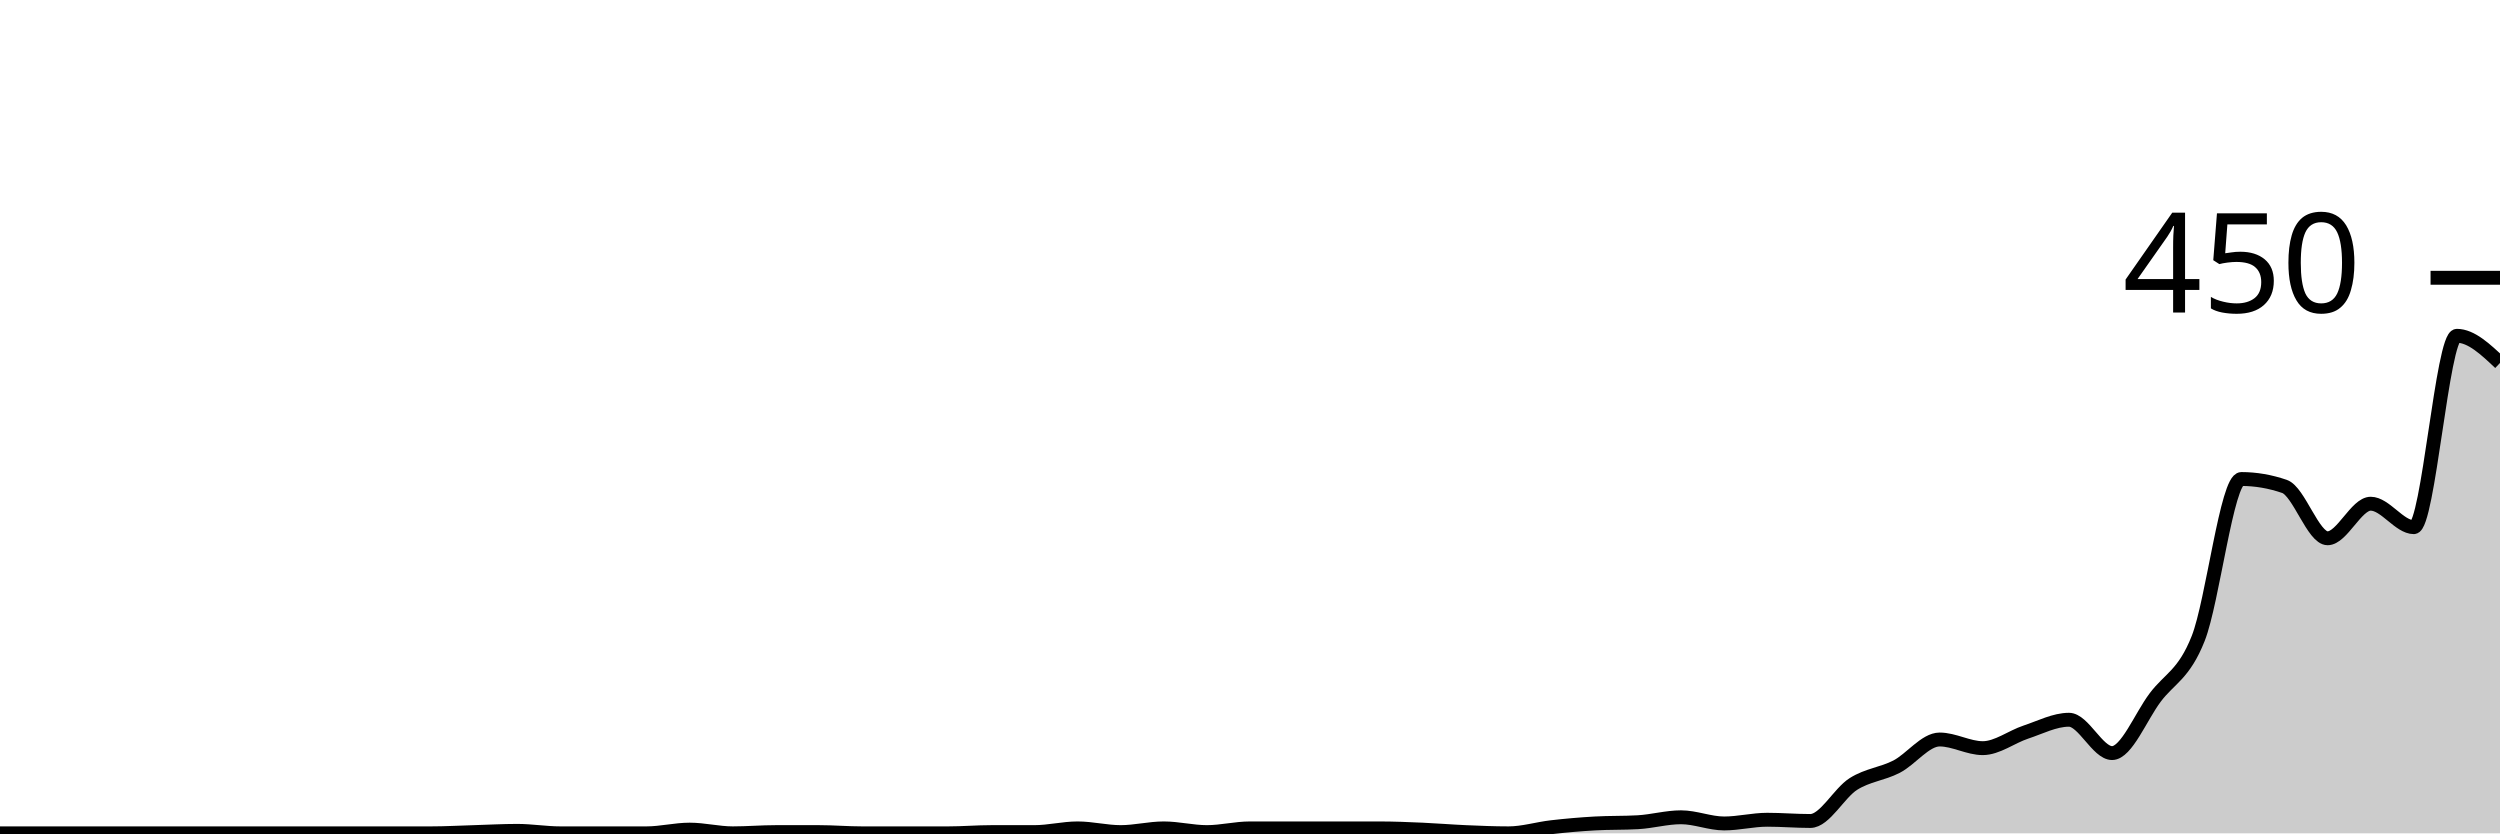
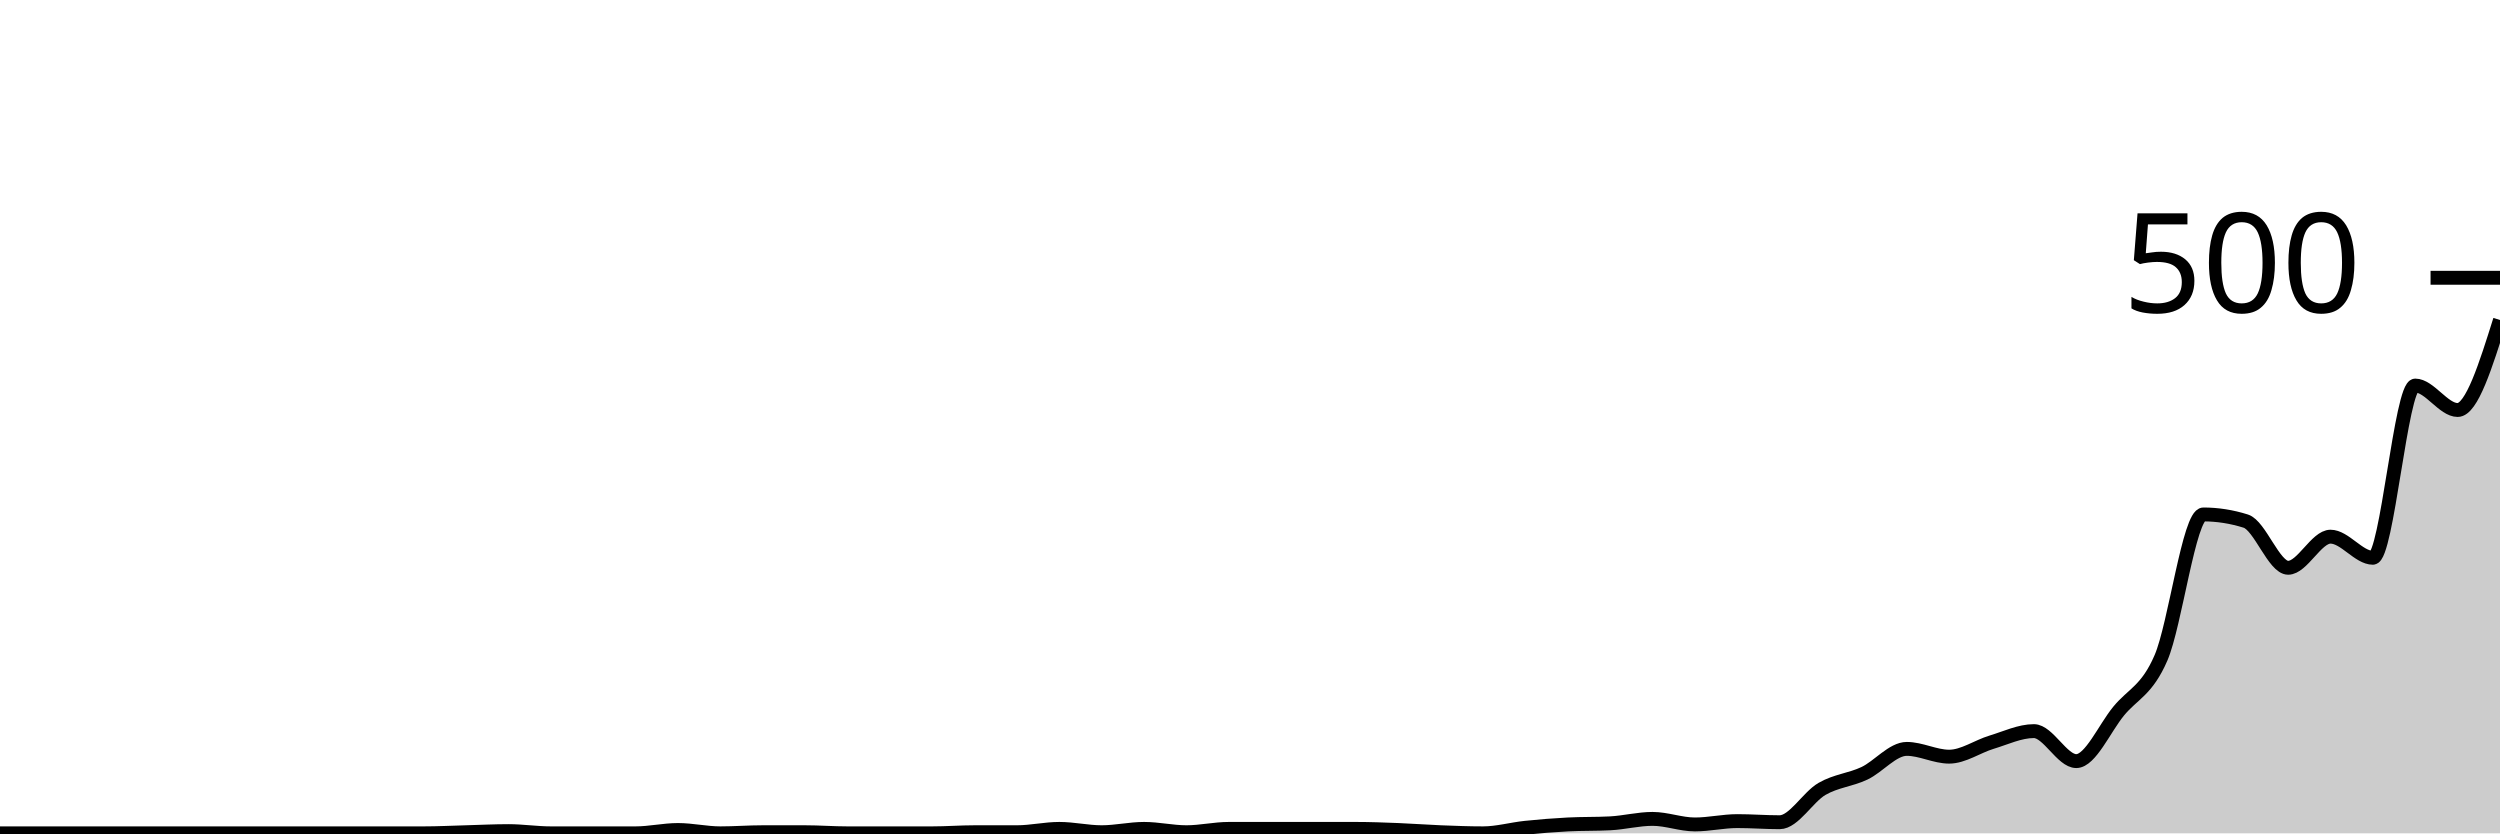
<svg xmlns="http://www.w3.org/2000/svg" viewBox="0 0 180 60">
  <g transform="translate(0,20)">
-     <path class="area" fill="rgba(0, 0, 0, 0.2)" d="M0,40C1.034,40,2.069,40,3.103,40C4.138,40,5.172,40,6.207,40C7.241,40,8.276,40,9.31,40C10.345,40,11.379,40,12.414,40C13.448,40,14.483,40,15.517,40C16.552,40,17.586,40,18.621,40C19.655,40,20.69,40,21.724,40C22.759,40,23.793,40,24.828,40C25.862,40,26.897,40,27.931,40C28.966,40,30,40,31.034,40C32.069,40,33.103,39.941,34.138,39.911C35.172,39.881,36.207,39.822,37.241,39.822C38.276,39.822,39.31,40,40.345,40C41.379,40,42.414,40,43.448,40C44.483,40,45.517,40,46.552,40C47.586,40,48.621,39.733,49.655,39.733C50.69,39.733,51.724,40,52.759,40C53.793,40,54.828,39.911,55.862,39.911C56.897,39.911,57.931,39.911,58.966,39.911C60,39.911,61.034,40,62.069,40C63.103,40,64.138,40,65.172,40C66.207,40,67.241,40,68.276,40C69.31,40,70.345,39.911,71.379,39.911C72.414,39.911,73.448,39.911,74.483,39.911C75.517,39.911,76.552,39.644,77.586,39.644C78.621,39.644,79.655,39.911,80.69,39.911C81.724,39.911,82.759,39.644,83.793,39.644C84.828,39.644,85.862,39.911,86.897,39.911C87.931,39.911,88.966,39.644,90,39.644C91.034,39.644,92.069,39.644,93.103,39.644C94.138,39.644,95.172,39.644,96.207,39.644C97.241,39.644,98.276,39.644,99.31,39.644C100.345,39.644,101.379,39.689,102.414,39.733C103.448,39.778,104.483,39.867,105.517,39.911C106.552,39.956,107.586,40,108.621,40C109.655,40,110.69,39.674,111.724,39.556C112.759,39.437,113.793,39.348,114.828,39.289C115.862,39.23,116.897,39.259,117.931,39.2C118.966,39.141,120,38.844,121.034,38.844C122.069,38.844,123.103,39.289,124.138,39.289C125.172,39.289,126.207,39.022,127.241,39.022C128.276,39.022,129.31,39.111,130.345,39.111C131.379,39.111,132.414,37.096,133.448,36.444C134.483,35.793,135.517,35.733,136.552,35.2C137.586,34.667,138.621,33.244,139.655,33.244C140.69,33.244,141.724,33.867,142.759,33.867C143.793,33.867,144.828,33.052,145.862,32.711C146.897,32.37,147.931,31.822,148.966,31.822C150,31.822,151.034,34.222,152.069,34.222C153.103,34.222,154.138,31.6,155.172,30.222C156.207,28.844,157.241,28.578,158.276,25.956C159.31,23.333,160.345,14.489,161.379,14.489C162.414,14.489,163.448,14.667,164.483,15.022C165.517,15.378,166.552,18.756,167.586,18.756C168.621,18.756,169.655,16.267,170.69,16.267C171.724,16.267,172.759,17.956,173.793,17.956C174.828,17.956,175.862,4.178,176.897,4.178C177.931,4.178,178.966,5.156,180,6.133L180,40C178.966,40,177.931,40,176.897,40C175.862,40,174.828,40,173.793,40C172.759,40,171.724,40,170.69,40C169.655,40,168.621,40,167.586,40C166.552,40,165.517,40,164.483,40C163.448,40,162.414,40,161.379,40C160.345,40,159.31,40,158.276,40C157.241,40,156.207,40,155.172,40C154.138,40,153.103,40,152.069,40C151.034,40,150,40,148.966,40C147.931,40,146.897,40,145.862,40C144.828,40,143.793,40,142.759,40C141.724,40,140.69,40,139.655,40C138.621,40,137.586,40,136.552,40C135.517,40,134.483,40,133.448,40C132.414,40,131.379,40,130.345,40C129.31,40,128.276,40,127.241,40C126.207,40,125.172,40,124.138,40C123.103,40,122.069,40,121.034,40C120,40,118.966,40,117.931,40C116.897,40,115.862,40,114.828,40C113.793,40,112.759,40,111.724,40C110.69,40,109.655,40,108.621,40C107.586,40,106.552,40,105.517,40C104.483,40,103.448,40,102.414,40C101.379,40,100.345,40,99.31,40C98.276,40,97.241,40,96.207,40C95.172,40,94.138,40,93.103,40C92.069,40,91.034,40,90,40C88.966,40,87.931,40,86.897,40C85.862,40,84.828,40,83.793,40C82.759,40,81.724,40,80.69,40C79.655,40,78.621,40,77.586,40C76.552,40,75.517,40,74.483,40C73.448,40,72.414,40,71.379,40C70.345,40,69.31,40,68.276,40C67.241,40,66.207,40,65.172,40C64.138,40,63.103,40,62.069,40C61.034,40,60,40,58.966,40C57.931,40,56.897,40,55.862,40C54.828,40,53.793,40,52.759,40C51.724,40,50.69,40,49.655,40C48.621,40,47.586,40,46.552,40C45.517,40,44.483,40,43.448,40C42.414,40,41.379,40,40.345,40C39.31,40,38.276,40,37.241,40C36.207,40,35.172,40,34.138,40C33.103,40,32.069,40,31.034,40C30,40,28.966,40,27.931,40C26.897,40,25.862,40,24.828,40C23.793,40,22.759,40,21.724,40C20.69,40,19.655,40,18.621,40C17.586,40,16.552,40,15.517,40C14.483,40,13.448,40,12.414,40C11.379,40,10.345,40,9.31,40C8.276,40,7.241,40,6.207,40C5.172,40,4.138,40,3.103,40C2.069,40,1.034,40,0,40Z" />
-     <path class="line" stroke="black" fill="none" d="M0,40C1.034,40,2.069,40,3.103,40C4.138,40,5.172,40,6.207,40C7.241,40,8.276,40,9.31,40C10.345,40,11.379,40,12.414,40C13.448,40,14.483,40,15.517,40C16.552,40,17.586,40,18.621,40C19.655,40,20.69,40,21.724,40C22.759,40,23.793,40,24.828,40C25.862,40,26.897,40,27.931,40C28.966,40,30,40,31.034,40C32.069,40,33.103,39.941,34.138,39.911C35.172,39.881,36.207,39.822,37.241,39.822C38.276,39.822,39.31,40,40.345,40C41.379,40,42.414,40,43.448,40C44.483,40,45.517,40,46.552,40C47.586,40,48.621,39.733,49.655,39.733C50.69,39.733,51.724,40,52.759,40C53.793,40,54.828,39.911,55.862,39.911C56.897,39.911,57.931,39.911,58.966,39.911C60,39.911,61.034,40,62.069,40C63.103,40,64.138,40,65.172,40C66.207,40,67.241,40,68.276,40C69.31,40,70.345,39.911,71.379,39.911C72.414,39.911,73.448,39.911,74.483,39.911C75.517,39.911,76.552,39.644,77.586,39.644C78.621,39.644,79.655,39.911,80.69,39.911C81.724,39.911,82.759,39.644,83.793,39.644C84.828,39.644,85.862,39.911,86.897,39.911C87.931,39.911,88.966,39.644,90,39.644C91.034,39.644,92.069,39.644,93.103,39.644C94.138,39.644,95.172,39.644,96.207,39.644C97.241,39.644,98.276,39.644,99.31,39.644C100.345,39.644,101.379,39.689,102.414,39.733C103.448,39.778,104.483,39.867,105.517,39.911C106.552,39.956,107.586,40,108.621,40C109.655,40,110.69,39.674,111.724,39.556C112.759,39.437,113.793,39.348,114.828,39.289C115.862,39.23,116.897,39.259,117.931,39.2C118.966,39.141,120,38.844,121.034,38.844C122.069,38.844,123.103,39.289,124.138,39.289C125.172,39.289,126.207,39.022,127.241,39.022C128.276,39.022,129.31,39.111,130.345,39.111C131.379,39.111,132.414,37.096,133.448,36.444C134.483,35.793,135.517,35.733,136.552,35.2C137.586,34.667,138.621,33.244,139.655,33.244C140.69,33.244,141.724,33.867,142.759,33.867C143.793,33.867,144.828,33.052,145.862,32.711C146.897,32.37,147.931,31.822,148.966,31.822C150,31.822,151.034,34.222,152.069,34.222C153.103,34.222,154.138,31.6,155.172,30.222C156.207,28.844,157.241,28.578,158.276,25.956C159.31,23.333,160.345,14.489,161.379,14.489C162.414,14.489,163.448,14.667,164.483,15.022C165.517,15.378,166.552,18.756,167.586,18.756C168.621,18.756,169.655,16.267,170.69,16.267C171.724,16.267,172.759,17.956,173.793,17.956C174.828,17.956,175.862,4.178,176.897,4.178C177.931,4.178,178.966,5.156,180,6.133" />
+     <path class="area" fill="rgba(0, 0, 0, 0.2)" d="M0,40C1.017,40,2.034,40,3.051,40C4.068,40,5.085,40,6.102,40C7.119,40,8.136,40,9.153,40C10.169,40,11.186,40,12.203,40C13.22,40,14.237,40,15.254,40C16.271,40,17.288,40,18.305,40C19.322,40,20.339,40,21.356,40C22.373,40,23.39,40,24.407,40C25.424,40,26.441,40,27.458,40C28.475,40,29.492,40,30.508,40C31.525,40,32.542,39.947,33.559,39.92C34.576,39.893,35.593,39.84,36.61,39.84C37.627,39.84,38.644,40,39.661,40C40.678,40,41.695,40,42.712,40C43.729,40,44.746,40,45.763,40C46.78,40,47.797,39.76,48.814,39.76C49.831,39.76,50.847,40,51.864,40C52.881,40,53.898,39.92,54.915,39.92C55.932,39.92,56.949,39.92,57.966,39.92C58.983,39.92,60,40,61.017,40C62.034,40,63.051,40,64.068,40C65.085,40,66.102,40,67.119,40C68.136,40,69.153,39.92,70.169,39.92C71.186,39.92,72.203,39.92,73.22,39.92C74.237,39.92,75.254,39.68,76.271,39.68C77.288,39.68,78.305,39.92,79.322,39.92C80.339,39.92,81.356,39.68,82.373,39.68C83.39,39.68,84.407,39.92,85.424,39.92C86.441,39.92,87.458,39.68,88.475,39.68C89.492,39.68,90.508,39.68,91.525,39.68C92.542,39.68,93.559,39.68,94.576,39.68C95.593,39.68,96.61,39.68,97.627,39.68C98.644,39.68,99.661,39.72,100.678,39.76C101.695,39.8,102.712,39.88,103.729,39.92C104.746,39.96,105.763,40,106.78,40C107.797,40,108.814,39.707,109.831,39.6C110.847,39.493,111.864,39.413,112.881,39.36C113.898,39.307,114.915,39.333,115.932,39.28C116.949,39.227,117.966,38.96,118.983,38.96C120,38.96,121.017,39.36,122.034,39.36C123.051,39.36,124.068,39.12,125.085,39.12C126.102,39.12,127.119,39.2,128.136,39.2C129.153,39.2,130.169,37.387,131.186,36.8C132.203,36.213,133.22,36.16,134.237,35.68C135.254,35.2,136.271,33.92,137.288,33.92C138.305,33.92,139.322,34.48,140.339,34.48C141.356,34.48,142.373,33.747,143.39,33.44C144.407,33.133,145.424,32.64,146.441,32.64C147.458,32.64,148.475,34.8,149.492,34.8C150.508,34.8,151.525,32.44,152.542,31.2C153.559,29.96,154.576,29.72,155.593,27.36C156.61,25,157.627,17.04,158.644,17.04C159.661,17.04,160.678,17.2,161.695,17.52C162.712,17.84,163.729,20.88,164.746,20.88C165.763,20.88,166.78,18.64,167.797,18.64C168.814,18.64,169.831,20.16,170.847,20.16C171.864,20.16,172.881,7.76,173.898,7.76C174.915,7.76,175.932,9.52,176.949,9.52C177.966,9.52,178.983,6.28,180,3.04L180,40C178.983,40,177.966,40,176.949,40C175.932,40,174.915,40,173.898,40C172.881,40,171.864,40,170.847,40C169.831,40,168.814,40,167.797,40C166.78,40,165.763,40,164.746,40C163.729,40,162.712,40,161.695,40C160.678,40,159.661,40,158.644,40C157.627,40,156.61,40,155.593,40C154.576,40,153.559,40,152.542,40C151.525,40,150.508,40,149.492,40C148.475,40,147.458,40,146.441,40C145.424,40,144.407,40,143.39,40C142.373,40,141.356,40,140.339,40C139.322,40,138.305,40,137.288,40C136.271,40,135.254,40,134.237,40C133.22,40,132.203,40,131.186,40C130.169,40,129.153,40,128.136,40C127.119,40,126.102,40,125.085,40C124.068,40,123.051,40,122.034,40C121.017,40,120,40,118.983,40C117.966,40,116.949,40,115.932,40C114.915,40,113.898,40,112.881,40C111.864,40,110.847,40,109.831,40C108.814,40,107.797,40,106.78,40C105.763,40,104.746,40,103.729,40C102.712,40,101.695,40,100.678,40C99.661,40,98.644,40,97.627,40C96.61,40,95.593,40,94.576,40C93.559,40,92.542,40,91.525,40C90.508,40,89.492,40,88.475,40C87.458,40,86.441,40,85.424,40C84.407,40,83.39,40,82.373,40C81.356,40,80.339,40,79.322,40C78.305,40,77.288,40,76.271,40C75.254,40,74.237,40,73.22,40C72.203,40,71.186,40,70.169,40C69.153,40,68.136,40,67.119,40C66.102,40,65.085,40,64.068,40C63.051,40,62.034,40,61.017,40C60,40,58.983,40,57.966,40C56.949,40,55.932,40,54.915,40C53.898,40,52.881,40,51.864,40C50.847,40,49.831,40,48.814,40C47.797,40,46.78,40,45.763,40C44.746,40,43.729,40,42.712,40C41.695,40,40.678,40,39.661,40C38.644,40,37.627,40,36.61,40C35.593,40,34.576,40,33.559,40C32.542,40,31.525,40,30.508,40C29.492,40,28.475,40,27.458,40C26.441,40,25.424,40,24.407,40C23.39,40,22.373,40,21.356,40C20.339,40,19.322,40,18.305,40C17.288,40,16.271,40,15.254,40C14.237,40,13.22,40,12.203,40C11.186,40,10.169,40,9.153,40C8.136,40,7.119,40,6.102,40C5.085,40,4.068,40,3.051,40C2.034,40,1.017,40,0,40Z" />
+     <path class="line" stroke="black" fill="none" d="M0,40C1.017,40,2.034,40,3.051,40C4.068,40,5.085,40,6.102,40C7.119,40,8.136,40,9.153,40C10.169,40,11.186,40,12.203,40C13.22,40,14.237,40,15.254,40C16.271,40,17.288,40,18.305,40C19.322,40,20.339,40,21.356,40C22.373,40,23.39,40,24.407,40C25.424,40,26.441,40,27.458,40C28.475,40,29.492,40,30.508,40C31.525,40,32.542,39.947,33.559,39.92C34.576,39.893,35.593,39.84,36.61,39.84C37.627,39.84,38.644,40,39.661,40C40.678,40,41.695,40,42.712,40C43.729,40,44.746,40,45.763,40C46.78,40,47.797,39.76,48.814,39.76C49.831,39.76,50.847,40,51.864,40C52.881,40,53.898,39.92,54.915,39.92C55.932,39.92,56.949,39.92,57.966,39.92C58.983,39.92,60,40,61.017,40C62.034,40,63.051,40,64.068,40C65.085,40,66.102,40,67.119,40C68.136,40,69.153,39.92,70.169,39.92C71.186,39.92,72.203,39.92,73.22,39.92C74.237,39.92,75.254,39.68,76.271,39.68C77.288,39.68,78.305,39.92,79.322,39.92C80.339,39.92,81.356,39.68,82.373,39.68C83.39,39.68,84.407,39.92,85.424,39.92C86.441,39.92,87.458,39.68,88.475,39.68C89.492,39.68,90.508,39.68,91.525,39.68C92.542,39.68,93.559,39.68,94.576,39.68C95.593,39.68,96.61,39.68,97.627,39.68C98.644,39.68,99.661,39.72,100.678,39.76C101.695,39.8,102.712,39.88,103.729,39.92C104.746,39.96,105.763,40,106.78,40C107.797,40,108.814,39.707,109.831,39.6C110.847,39.493,111.864,39.413,112.881,39.36C113.898,39.307,114.915,39.333,115.932,39.28C116.949,39.227,117.966,38.96,118.983,38.96C120,38.96,121.017,39.36,122.034,39.36C123.051,39.36,124.068,39.12,125.085,39.12C126.102,39.12,127.119,39.2,128.136,39.2C129.153,39.2,130.169,37.387,131.186,36.8C132.203,36.213,133.22,36.16,134.237,35.68C135.254,35.2,136.271,33.92,137.288,33.92C138.305,33.92,139.322,34.48,140.339,34.48C141.356,34.48,142.373,33.747,143.39,33.44C144.407,33.133,145.424,32.64,146.441,32.64C147.458,32.64,148.475,34.8,149.492,34.8C150.508,34.8,151.525,32.44,152.542,31.2C153.559,29.96,154.576,29.72,155.593,27.36C156.61,25,157.627,17.04,158.644,17.04C159.661,17.04,160.678,17.2,161.695,17.52C162.712,17.84,163.729,20.88,164.746,20.88C165.763,20.88,166.78,18.64,167.797,18.64C168.814,18.64,169.831,20.16,170.847,20.16C171.864,20.16,172.881,7.76,173.898,7.76C174.915,7.76,175.932,9.52,176.949,9.52C177.966,9.52,178.983,6.28,180,3.04" />
    <path class="axis-ceiling" stroke-width="1" stroke="black" fill="none" d="M175,0L180,0" />
-     <text class="axis-ceiling-label" font-family="sans-serif" text-anchor="end" font-size="10px" x="170" y="2.5">450</text>
+     <text class="axis-ceiling-label" font-family="sans-serif" text-anchor="end" font-size="10px" x="170" y="2.5">500</text>
  </g>
</svg>
